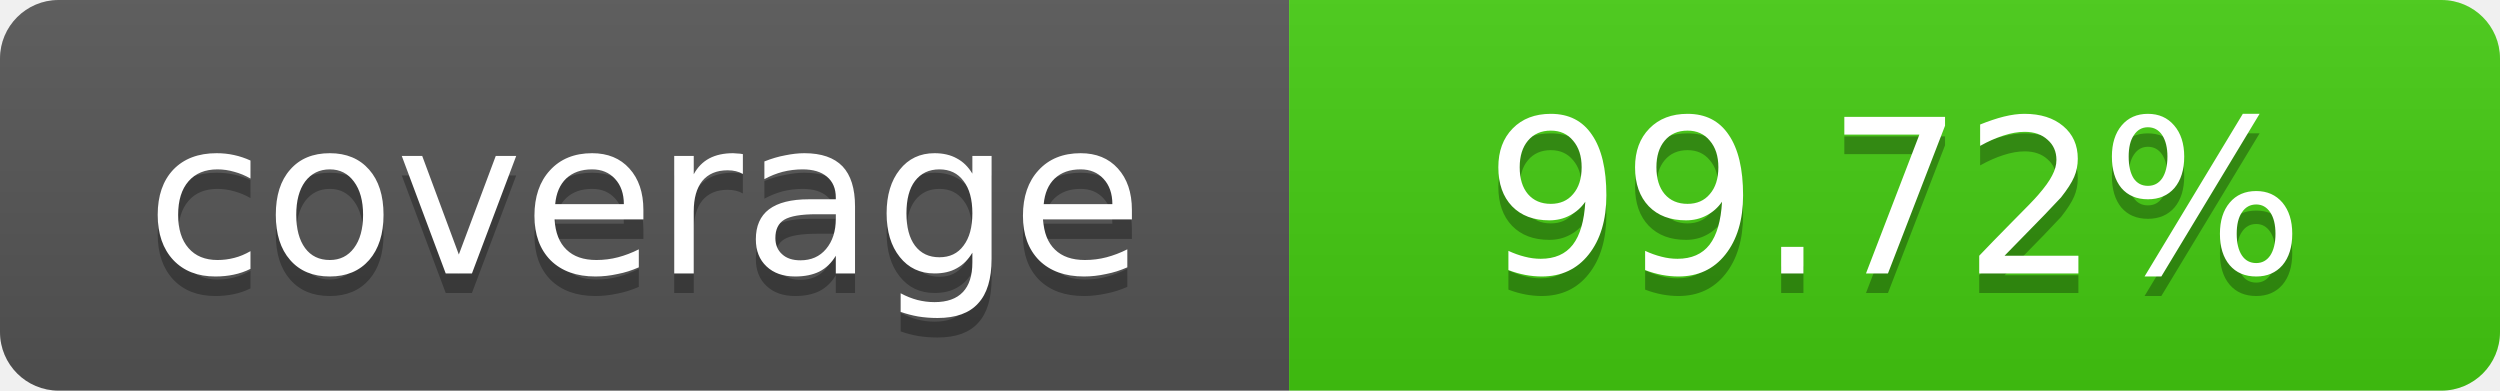
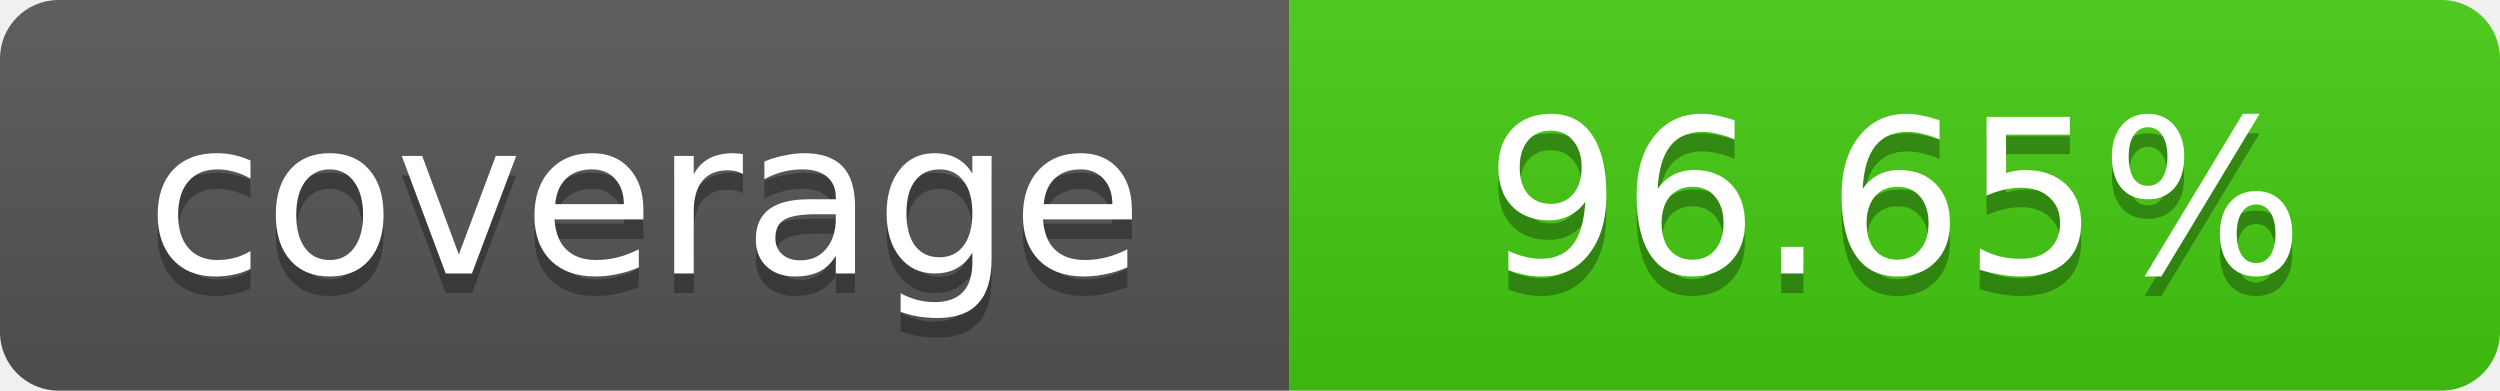
- <svg xmlns="http://www.w3.org/2000/svg" width="128" height="20" role="img" aria-label="coverage: 99.72%">
+ <svg xmlns="http://www.w3.org/2000/svg" width="128" height="20" role="img" aria-label="coverage: 96.65%">
  <linearGradient id="s" x2="0" y2="100%">
    <stop offset="0" stop-color="#bbb" stop-opacity=".1" />
    <stop offset="1" stop-opacity=".1" />
  </linearGradient>
  <clipPath id="r">
    <rect width="128" height="20" rx="3" fill="#fff" />
  </clipPath>
  <g clip-path="url(#r)">
    <rect width="66" height="20" fill="#555" />
    <rect x="66" width="62" height="20" fill="#4c1" />
    <rect width="128" height="20" fill="url(#s)" />
  </g>
  <g fill="#fff" text-anchor="middle" font-family="DejaVu Sans,Verdana,Geneva,sans-serif" font-size="11">
    <text x="33.0" y="15" fill="#010101" fill-opacity=".3">coverage</text>
    <text x="33.0" y="14">coverage</text>
-     <text x="97.0" y="15" fill="#010101" fill-opacity=".3">99.72%</text>
-     <text x="97.0" y="14">99.72%</text>
+     <text x="97.0" y="15" fill="#010101" fill-opacity=".3">96.65%</text>
+     <text x="97.0" y="14">96.65%</text>
  </g>
</svg>
